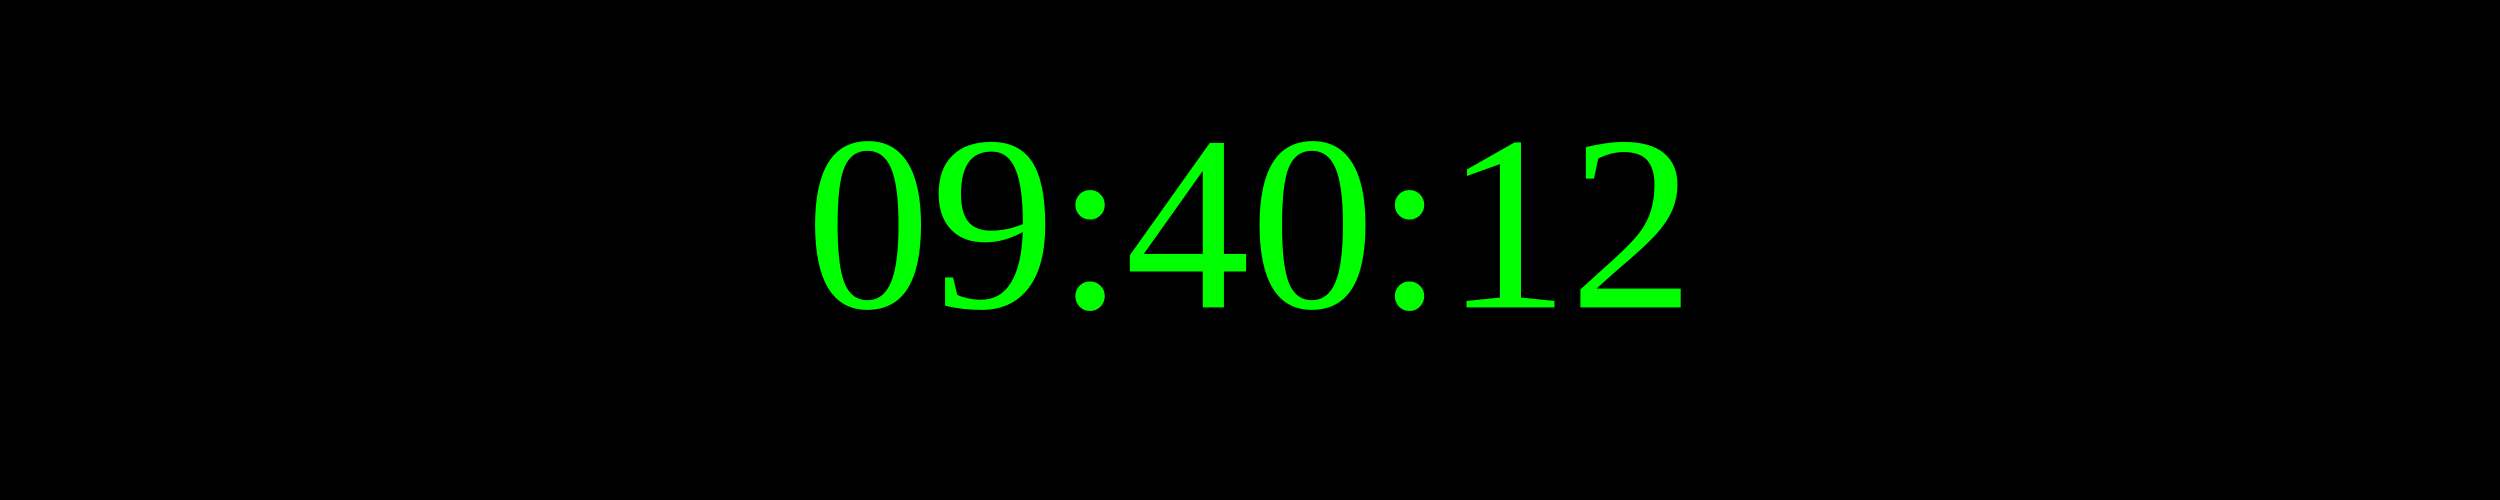
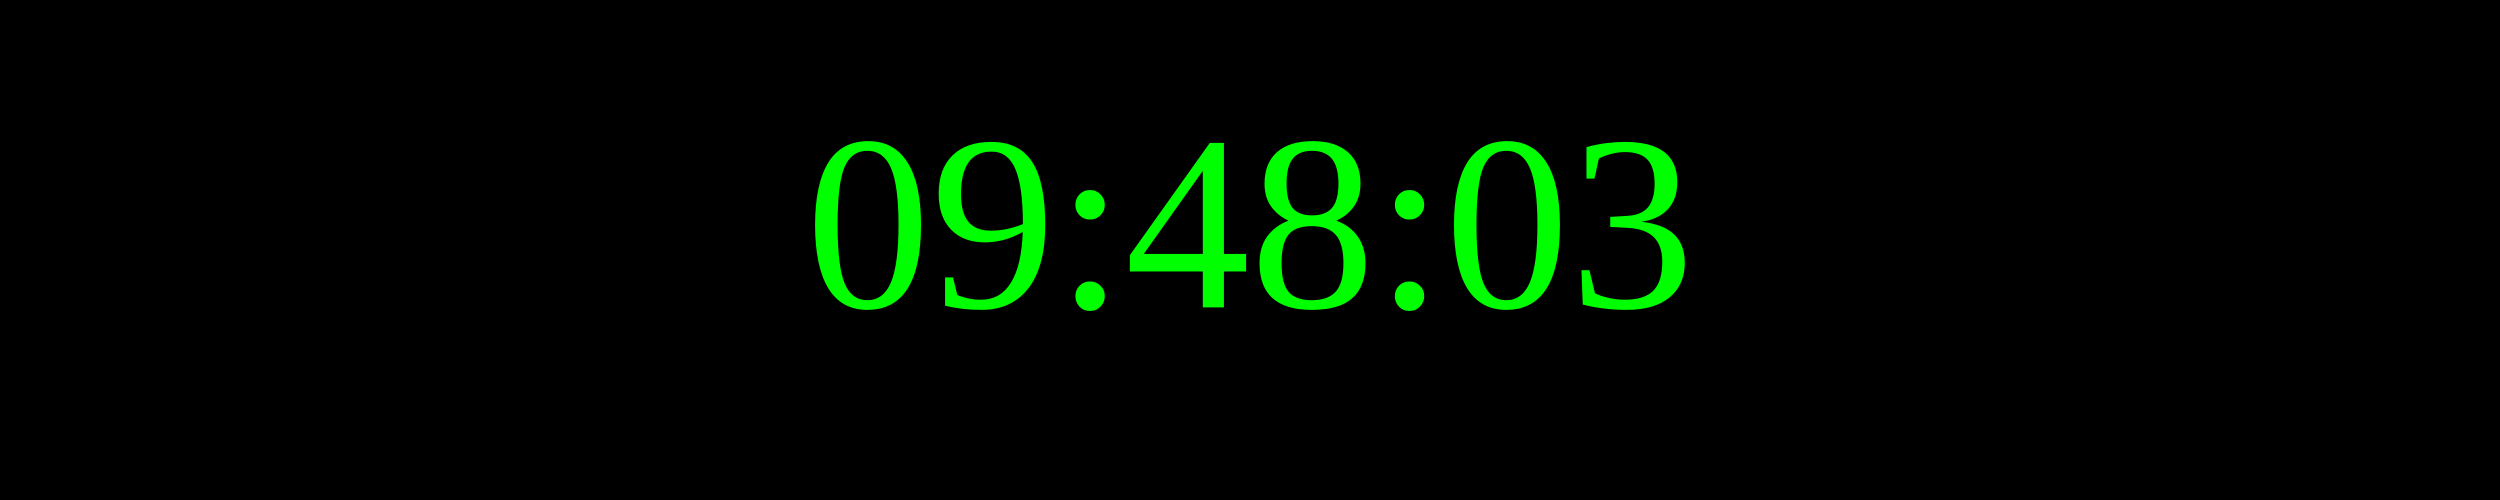
<svg xmlns="http://www.w3.org/2000/svg" width="250" height="50">
  <rect width="100%" height="100%" fill="black" />
  <text x="50%" y="50%" font-size="25" fill="lime" text-anchor="middle" dominant-baseline="middle">
- 09:40:12
+ 09:48:03
</text>
</svg>
